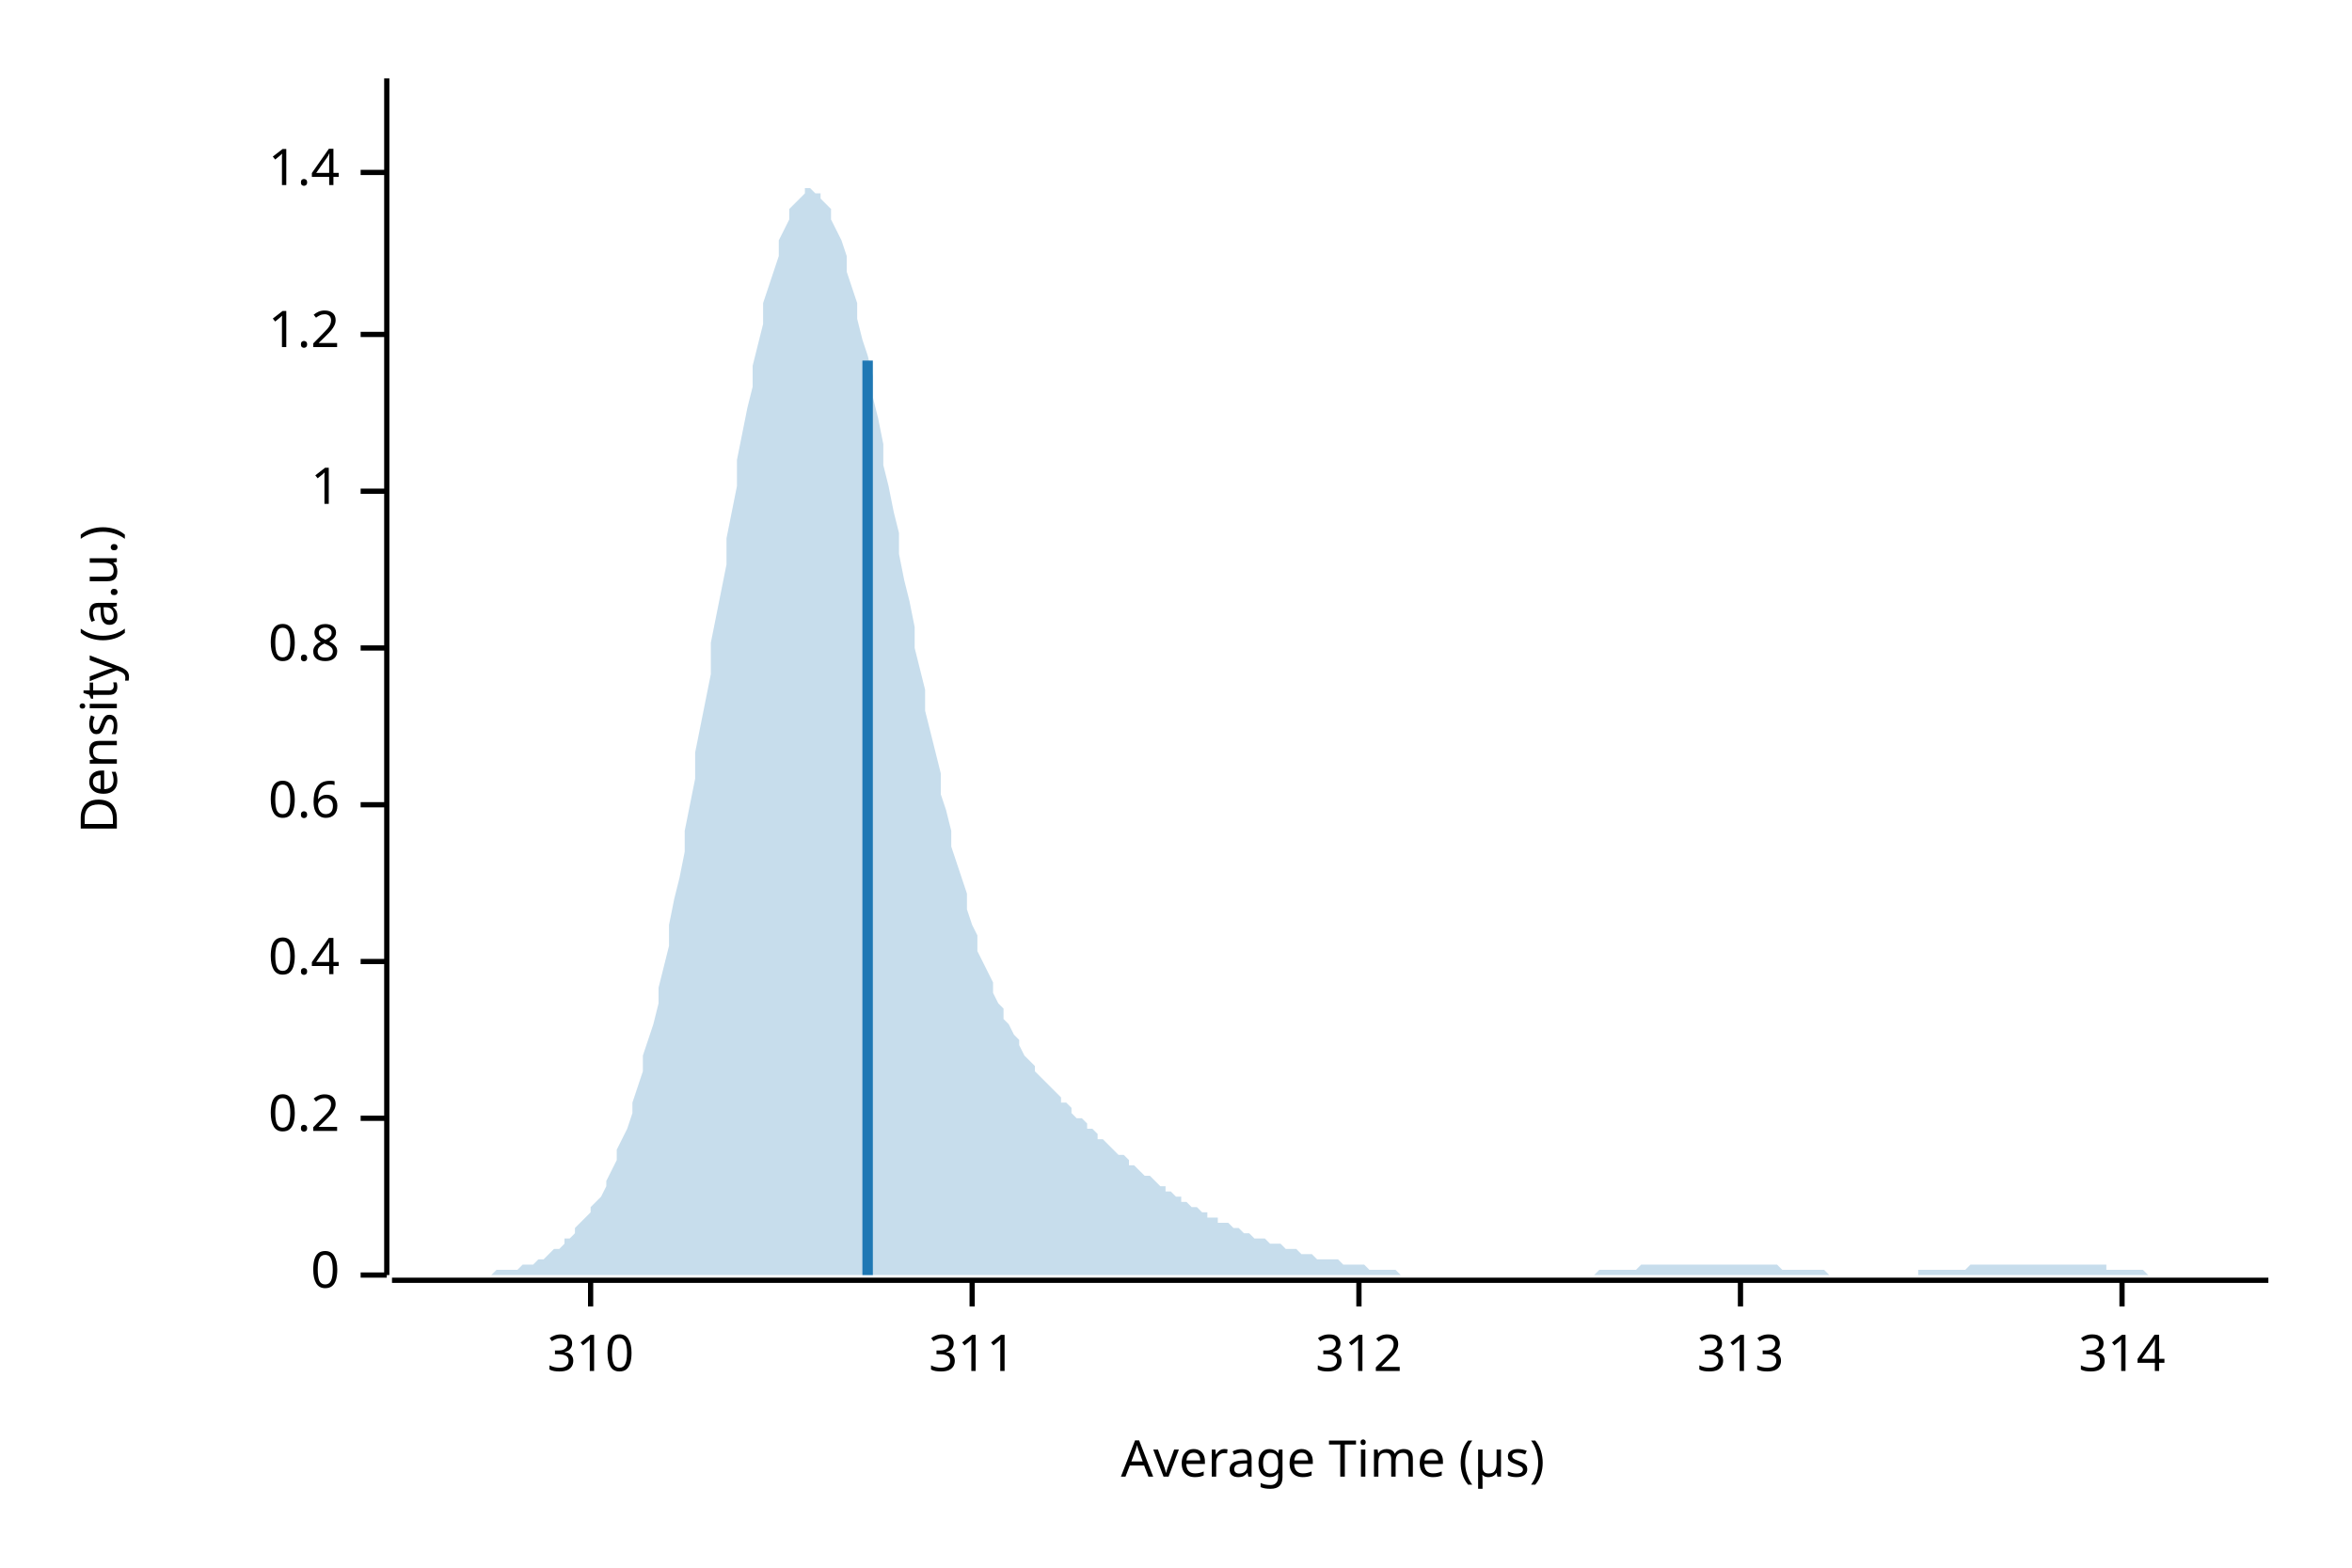
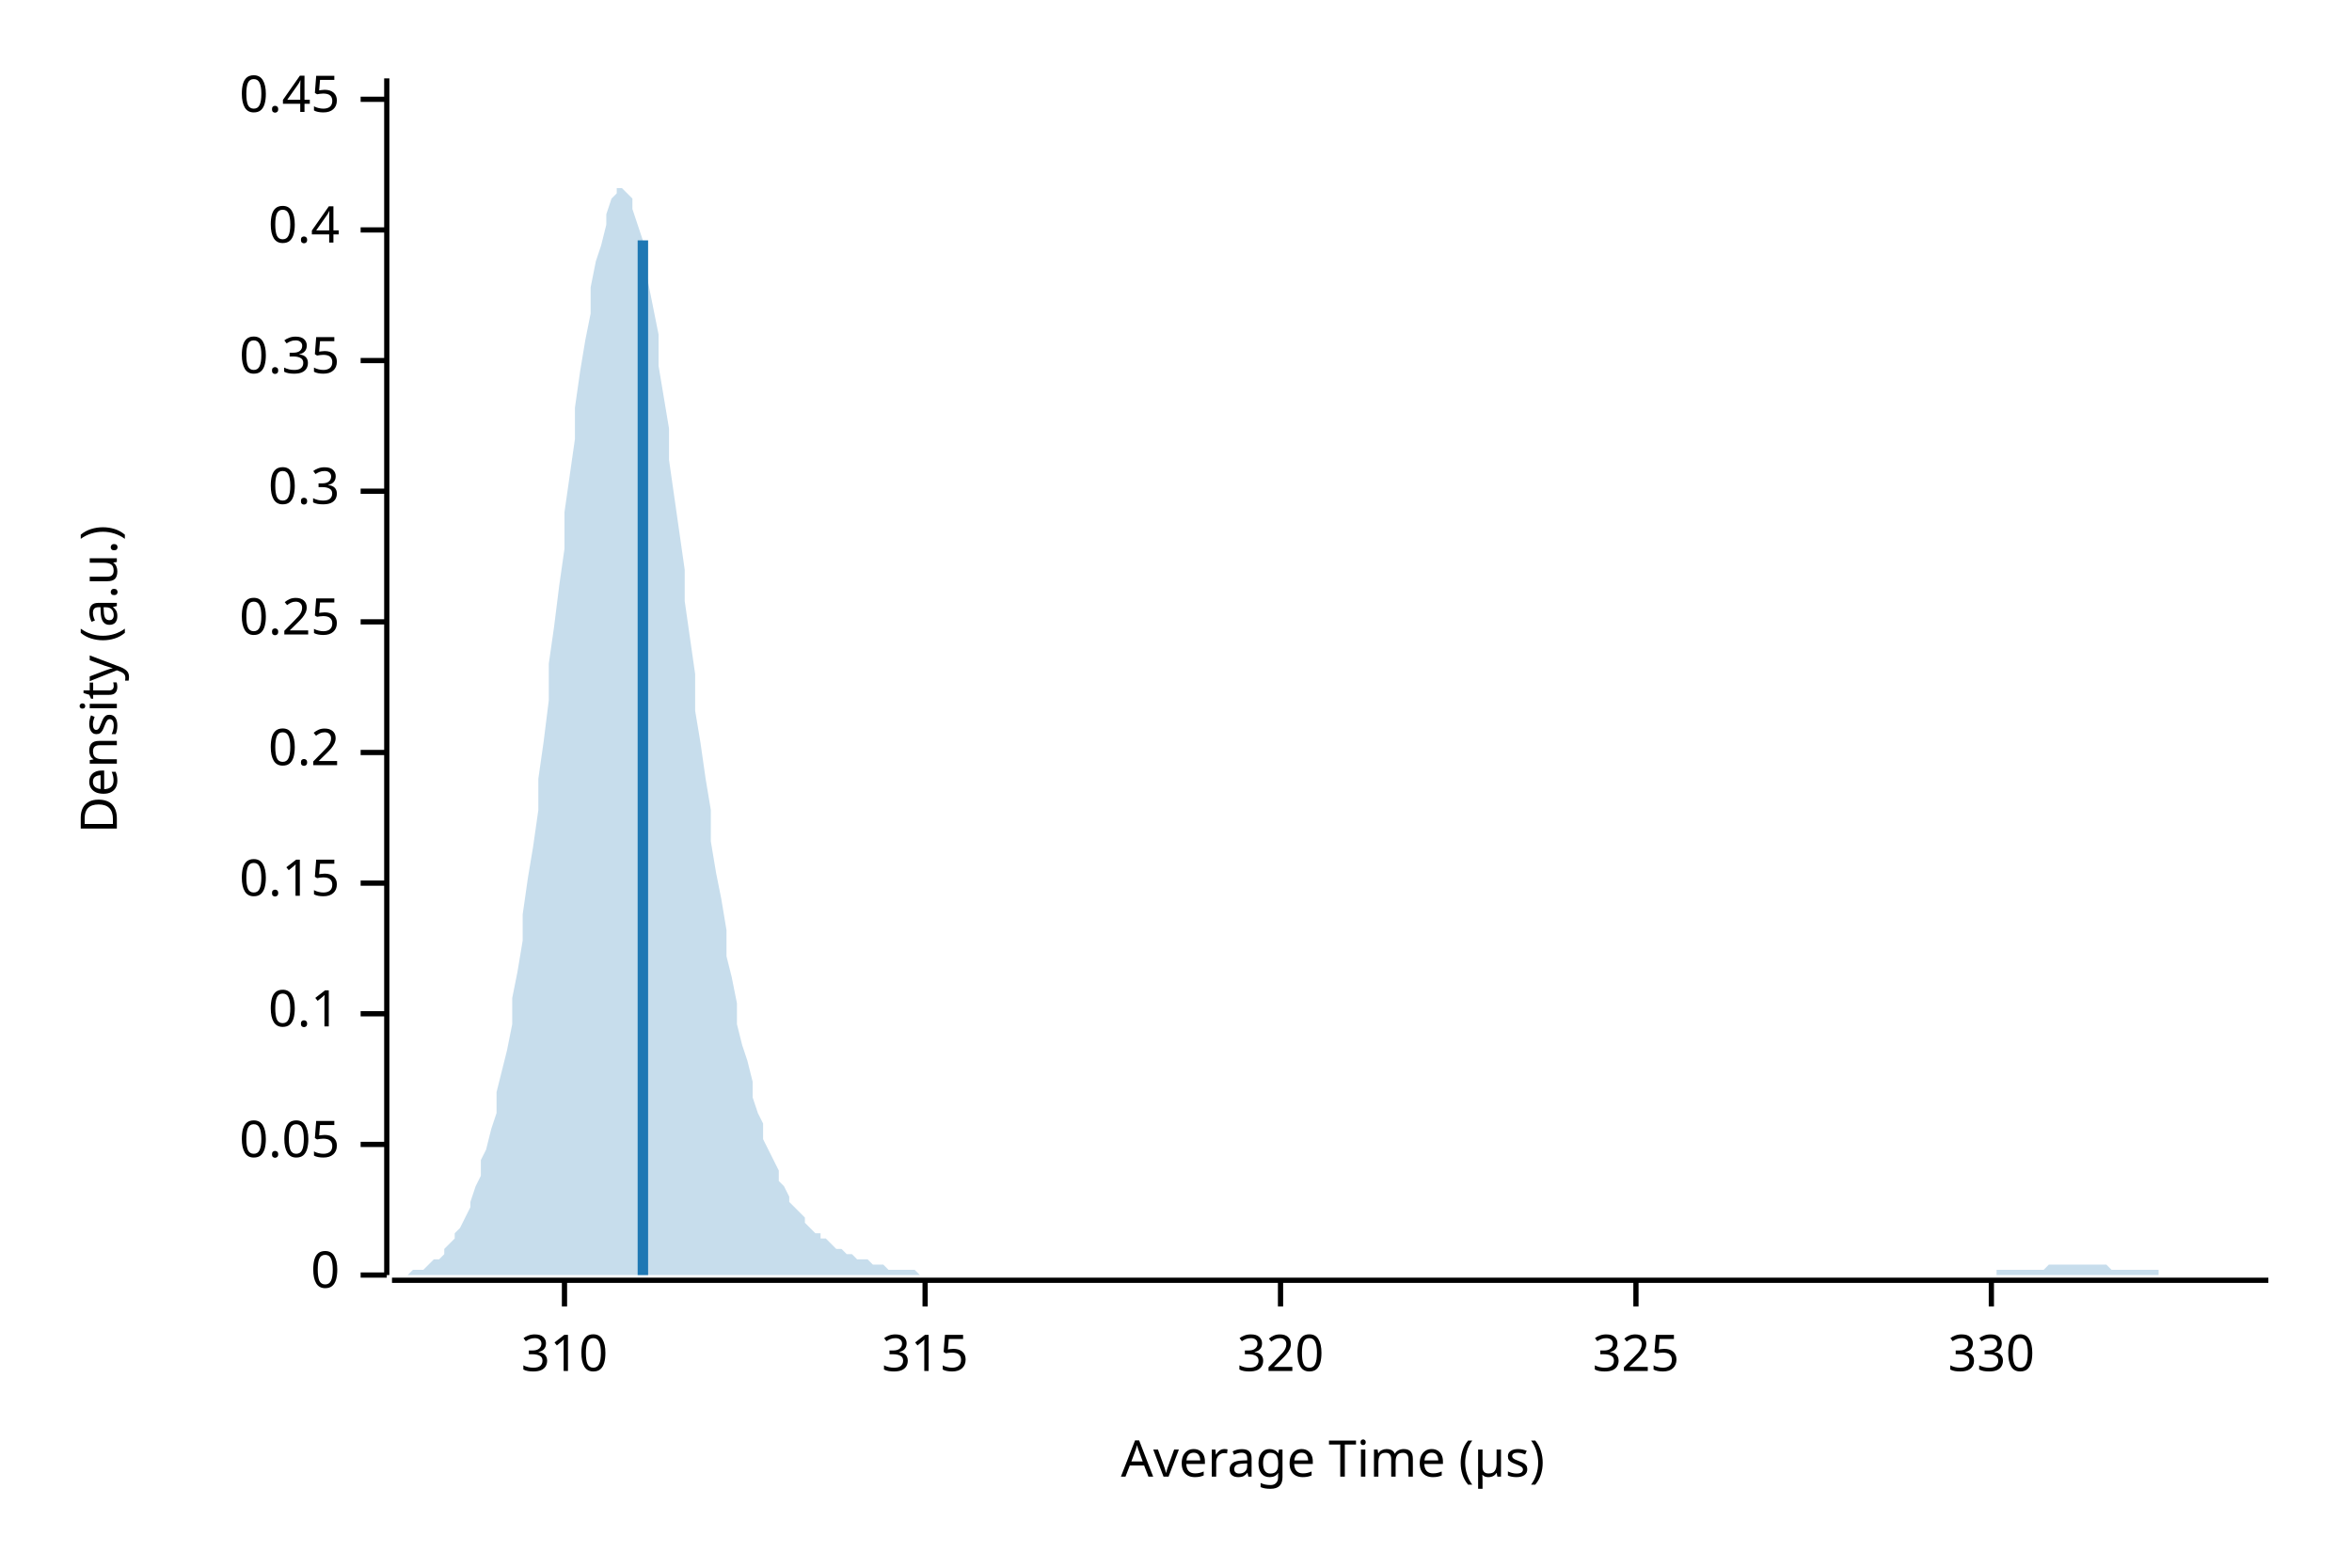
<svg xmlns="http://www.w3.org/2000/svg" width="450" height="300" viewBox="0 0 450 300">
  <text x="15" y="130" dy="0.76em" text-anchor="middle" font-family="sans-serif" font-size="9.677" opacity="1" fill="#000000" transform="rotate(270, 15, 130)">
Density (a.u.)
</text>
  <text x="255" y="285" dy="-0.5ex" text-anchor="middle" font-family="sans-serif" font-size="9.677" opacity="1" fill="#000000">
Average Time (µs)
</text>
  <polyline fill="none" opacity="1" stroke="#000000" stroke-width="1" points="74,15 74,244 " />
  <text x="65" y="244" dy="0.5ex" text-anchor="end" font-family="sans-serif" font-size="9.677" opacity="1" fill="#000000">
0
</text>
  <polyline fill="none" opacity="1" stroke="#000000" stroke-width="1" points="69,244 74,244 " />
-   <text x="65" y="214" dy="0.5ex" text-anchor="end" font-family="sans-serif" font-size="9.677" opacity="1" fill="#000000">
+   <text x="65" y="219" dy="0.5ex" text-anchor="end" font-family="sans-serif" font-size="9.677" opacity="1" fill="#000000">
+ 0.05
+ </text>
+   <polyline fill="none" opacity="1" stroke="#000000" stroke-width="1" points="69,219 74,219 " />
+   <text x="65" y="194" dy="0.5ex" text-anchor="end" font-family="sans-serif" font-size="9.677" opacity="1" fill="#000000">
+ 0.1
+ </text>
+   <polyline fill="none" opacity="1" stroke="#000000" stroke-width="1" points="69,194 74,194 " />
+   <text x="65" y="169" dy="0.5ex" text-anchor="end" font-family="sans-serif" font-size="9.677" opacity="1" fill="#000000">
+ 0.15
+ </text>
+   <polyline fill="none" opacity="1" stroke="#000000" stroke-width="1" points="69,169 74,169 " />
+   <text x="65" y="144" dy="0.5ex" text-anchor="end" font-family="sans-serif" font-size="9.677" opacity="1" fill="#000000">
0.2
</text>
-   <polyline fill="none" opacity="1" stroke="#000000" stroke-width="1" points="69,214 74,214 " />
-   <text x="65" y="184" dy="0.5ex" text-anchor="end" font-family="sans-serif" font-size="9.677" opacity="1" fill="#000000">
+   <polyline fill="none" opacity="1" stroke="#000000" stroke-width="1" points="69,144 74,144 " />
+   <text x="65" y="119" dy="0.5ex" text-anchor="end" font-family="sans-serif" font-size="9.677" opacity="1" fill="#000000">
+ 0.25
+ </text>
+   <polyline fill="none" opacity="1" stroke="#000000" stroke-width="1" points="69,119 74,119 " />
+   <text x="65" y="94" dy="0.5ex" text-anchor="end" font-family="sans-serif" font-size="9.677" opacity="1" fill="#000000">
+ 0.3
+ </text>
+   <polyline fill="none" opacity="1" stroke="#000000" stroke-width="1" points="69,94 74,94 " />
+   <text x="65" y="69" dy="0.5ex" text-anchor="end" font-family="sans-serif" font-size="9.677" opacity="1" fill="#000000">
+ 0.35
+ </text>
+   <polyline fill="none" opacity="1" stroke="#000000" stroke-width="1" points="69,69 74,69 " />
+   <text x="65" y="44" dy="0.5ex" text-anchor="end" font-family="sans-serif" font-size="9.677" opacity="1" fill="#000000">
0.4
</text>
-   <polyline fill="none" opacity="1" stroke="#000000" stroke-width="1" points="69,184 74,184 " />
-   <text x="65" y="154" dy="0.5ex" text-anchor="end" font-family="sans-serif" font-size="9.677" opacity="1" fill="#000000">
- 0.6
+   <polyline fill="none" opacity="1" stroke="#000000" stroke-width="1" points="69,44 74,44 " />
+   <text x="65" y="19" dy="0.5ex" text-anchor="end" font-family="sans-serif" font-size="9.677" opacity="1" fill="#000000">
+ 0.45
</text>
-   <polyline fill="none" opacity="1" stroke="#000000" stroke-width="1" points="69,154 74,154 " />
-   <text x="65" y="124" dy="0.5ex" text-anchor="end" font-family="sans-serif" font-size="9.677" opacity="1" fill="#000000">
- 0.8
- </text>
-   <polyline fill="none" opacity="1" stroke="#000000" stroke-width="1" points="69,124 74,124 " />
-   <text x="65" y="94" dy="0.5ex" text-anchor="end" font-family="sans-serif" font-size="9.677" opacity="1" fill="#000000">
- 1
- </text>
-   <polyline fill="none" opacity="1" stroke="#000000" stroke-width="1" points="69,94 74,94 " />
-   <text x="65" y="64" dy="0.5ex" text-anchor="end" font-family="sans-serif" font-size="9.677" opacity="1" fill="#000000">
- 1.2
- </text>
-   <polyline fill="none" opacity="1" stroke="#000000" stroke-width="1" points="69,64 74,64 " />
-   <text x="65" y="33" dy="0.5ex" text-anchor="end" font-family="sans-serif" font-size="9.677" opacity="1" fill="#000000">
- 1.4
- </text>
-   <polyline fill="none" opacity="1" stroke="#000000" stroke-width="1" points="69,33 74,33 " />
+   <polyline fill="none" opacity="1" stroke="#000000" stroke-width="1" points="69,19 74,19 " />
  <polyline fill="none" opacity="1" stroke="#000000" stroke-width="1" points="75,245 434,245 " />
-   <text x="113" y="255" dy="0.76em" text-anchor="middle" font-family="sans-serif" font-size="9.677" opacity="1" fill="#000000">
+   <text x="108" y="255" dy="0.76em" text-anchor="middle" font-family="sans-serif" font-size="9.677" opacity="1" fill="#000000">
310
</text>
-   <polyline fill="none" opacity="1" stroke="#000000" stroke-width="1" points="113,245 113,250 " />
-   <text x="186" y="255" dy="0.76em" text-anchor="middle" font-family="sans-serif" font-size="9.677" opacity="1" fill="#000000">
- 311
+   <polyline fill="none" opacity="1" stroke="#000000" stroke-width="1" points="108,245 108,250 " />
+   <text x="177" y="255" dy="0.76em" text-anchor="middle" font-family="sans-serif" font-size="9.677" opacity="1" fill="#000000">
+ 315
</text>
-   <polyline fill="none" opacity="1" stroke="#000000" stroke-width="1" points="186,245 186,250 " />
-   <text x="260" y="255" dy="0.76em" text-anchor="middle" font-family="sans-serif" font-size="9.677" opacity="1" fill="#000000">
- 312
+   <polyline fill="none" opacity="1" stroke="#000000" stroke-width="1" points="177,245 177,250 " />
+   <text x="245" y="255" dy="0.76em" text-anchor="middle" font-family="sans-serif" font-size="9.677" opacity="1" fill="#000000">
+ 320
</text>
-   <polyline fill="none" opacity="1" stroke="#000000" stroke-width="1" points="260,245 260,250 " />
-   <text x="333" y="255" dy="0.76em" text-anchor="middle" font-family="sans-serif" font-size="9.677" opacity="1" fill="#000000">
- 313
+   <polyline fill="none" opacity="1" stroke="#000000" stroke-width="1" points="245,245 245,250 " />
+   <text x="313" y="255" dy="0.76em" text-anchor="middle" font-family="sans-serif" font-size="9.677" opacity="1" fill="#000000">
+ 325
</text>
-   <polyline fill="none" opacity="1" stroke="#000000" stroke-width="1" points="333,245 333,250 " />
-   <text x="406" y="255" dy="0.76em" text-anchor="middle" font-family="sans-serif" font-size="9.677" opacity="1" fill="#000000">
- 314
+   <polyline fill="none" opacity="1" stroke="#000000" stroke-width="1" points="313,245 313,250 " />
+   <text x="381" y="255" dy="0.76em" text-anchor="middle" font-family="sans-serif" font-size="9.677" opacity="1" fill="#000000">
+ 330
</text>
-   <polyline fill="none" opacity="1" stroke="#000000" stroke-width="1" points="406,245 406,250 " />
-   <polygon opacity="0.25" fill="#1F78B4" points="75,244 75,244 76,244 77,244 77,244 78,244 79,244 80,244 80,244 81,244 82,244 82,244 83,244 84,244 85,244 85,244 86,244 87,244 87,244 88,244 89,244 90,244 90,244 91,244 92,244 92,244 93,244 94,244 95,243 95,243 96,243 97,243 98,243 98,243 99,243 100,242 100,242 101,242 102,242 103,241 103,241 104,241 105,240 105,240 106,239 107,239 108,238 108,237 109,237 110,236 110,235 111,234 112,233 113,232 113,231 114,230 115,229 116,227 116,226 117,224 118,222 118,220 119,218 120,216 121,213 121,211 122,208 123,205 123,202 124,199 125,196 126,192 126,189 127,185 128,181 128,177 129,172 130,168 131,163 131,159 132,154 133,149 133,144 134,139 135,134 136,129 136,123 137,118 138,113 139,108 139,103 140,98 141,93 141,88 142,83 143,78 144,74 144,70 145,66 146,62 146,58 147,55 148,52 149,49 149,46 150,44 151,42 151,40 152,39 153,38 154,37 154,36 155,36 156,37 157,37 157,38 158,39 159,40 159,42 160,44 161,46 162,49 162,52 163,55 164,58 164,61 165,65 166,68 167,72 167,76 168,80 169,85 169,89 170,93 171,98 172,102 172,106 173,111 174,115 175,120 175,124 176,128 177,132 177,136 178,140 179,144 180,148 180,152 181,155 182,159 182,162 183,165 184,168 185,171 185,174 186,177 187,179 187,182 188,184 189,186 190,188 190,190 191,192 192,193 192,195 193,196 194,198 195,199 195,200 196,202 197,203 198,204 198,205 199,206 200,207 200,207 201,208 202,209 203,210 203,211 204,211 205,212 205,213 206,214 207,214 208,215 208,216 209,216 210,217 210,218 211,218 212,219 213,220 213,220 214,221 215,221 216,222 216,223 217,223 218,224 218,224 219,225 220,225 221,226 221,226 222,227 223,227 223,228 224,228 225,229 226,229 226,230 227,230 228,231 228,231 229,231 230,232 231,232 231,233 232,233 233,233 233,234 234,234 235,234 236,235 236,235 237,235 238,236 239,236 239,236 240,237 241,237 241,237 242,237 243,238 244,238 244,238 245,238 246,239 246,239 247,239 248,239 249,240 249,240 250,240 251,240 251,240 252,241 253,241 254,241 254,241 255,241 256,241 257,242 257,242 258,242 259,242 259,242 260,242 261,242 262,243 262,243 263,243 264,243 264,243 265,243 266,243 267,243 267,243 268,244 269,244 269,244 270,244 271,244 272,244 272,244 273,244 274,244 275,244 275,244 276,244 277,244 277,244 278,244 279,244 280,244 280,244 281,244 282,244 282,244 283,244 284,244 285,244 285,244 286,244 287,244 287,244 288,244 289,244 290,244 290,244 291,244 292,244 292,244 293,244 294,244 295,244 295,244 296,244 297,244 298,244 298,244 299,244 300,244 300,244 301,244 302,244 303,244 303,244 304,244 305,244 305,244 306,243 307,243 308,243 308,243 309,243 310,243 310,243 311,243 312,243 313,243 313,243 314,242 315,242 316,242 316,242 317,242 318,242 318,242 319,242 320,242 321,242 321,242 322,242 323,242 323,242 324,242 325,242 326,242 326,242 327,242 328,242 328,242 329,242 330,242 331,242 331,242 332,242 333,242 333,242 334,242 335,242 336,242 336,242 337,242 338,242 339,242 339,242 340,242 341,243 341,243 342,243 343,243 344,243 344,243 345,243 346,243 346,243 347,243 348,243 349,243 349,243 350,244 351,244 351,244 352,244 353,244 354,244 354,244 355,244 356,244 357,244 357,244 358,244 359,244 359,244 360,244 361,244 362,244 362,244 363,244 364,244 364,244 365,244 366,244 367,244 367,243 368,243 369,243 369,243 370,243 371,243 372,243 372,243 373,243 374,243 375,243 375,243 376,243 377,242 377,242 378,242 379,242 380,242 380,242 381,242 382,242 382,242 383,242 384,242 385,242 385,242 386,242 387,242 387,242 388,242 389,242 390,242 390,242 391,242 392,242 392,242 393,242 394,242 395,242 395,242 396,242 397,242 398,242 398,242 399,242 400,242 400,242 401,242 402,242 403,242 403,243 404,243 405,243 405,243 406,243 407,243 408,243 408,243 409,243 410,243 410,243 411,244 412,244 413,244 413,244 414,244 415,244 416,244 416,244 417,244 418,244 418,244 419,244 420,244 421,244 421,244 422,244 423,244 423,244 424,244 425,244 426,244 426,244 427,244 428,244 428,244 429,244 430,244 431,244 431,244 432,244 433,244 434,244 434,244 75,244 " />
-   <polyline fill="none" opacity="1" stroke="#1F78B4" stroke-width="2" points="166,244 166,69 " />
+   <polyline fill="none" opacity="1" stroke="#000000" stroke-width="1" points="381,245 381,250 " />
+   <polygon opacity="0.25" fill="#1F78B4" points="75,244 75,244 76,244 77,244 77,244 78,244 79,243 80,243 80,243 81,243 82,242 82,242 83,241 84,241 85,240 85,239 86,238 87,237 87,236 88,235 89,233 90,231 90,230 91,227 92,225 92,222 93,220 94,216 95,213 95,209 96,205 97,201 98,196 98,191 99,186 100,180 100,175 101,168 102,162 103,155 103,149 104,142 105,134 105,127 106,120 107,112 108,105 108,98 109,91 110,84 110,78 111,71 112,65 113,60 113,55 114,50 115,47 116,43 116,41 117,38 118,37 118,36 119,36 120,37 121,38 121,40 122,43 123,46 123,50 124,54 125,59 126,64 126,70 127,76 128,82 128,88 129,95 130,102 131,109 131,115 132,122 133,129 133,136 134,142 135,149 136,155 136,161 137,167 138,172 139,178 139,183 140,187 141,192 141,196 142,200 143,203 144,207 144,210 145,213 146,215 146,218 147,220 148,222 149,224 149,226 150,227 151,229 151,230 152,231 153,232 154,233 154,234 155,235 156,236 157,236 157,237 158,237 159,238 159,238 160,239 161,239 162,240 162,240 163,240 164,241 164,241 165,241 166,241 167,242 167,242 168,242 169,242 169,242 170,243 171,243 172,243 172,243 173,243 174,243 175,243 175,243 176,244 177,244 177,244 178,244 179,244 180,244 180,244 181,244 182,244 182,244 183,244 184,244 185,244 185,244 186,244 187,244 187,244 188,244 189,244 190,244 190,244 191,244 192,244 192,244 193,244 194,244 195,244 195,244 196,244 197,244 198,244 198,244 199,244 200,244 200,244 201,244 202,244 203,244 203,244 204,244 205,244 205,244 206,244 207,244 208,244 208,244 209,244 210,244 210,244 211,244 212,244 213,244 213,244 214,244 215,244 216,244 216,244 217,244 218,244 218,244 219,244 220,244 221,244 221,244 222,244 223,244 223,244 224,244 225,244 226,244 226,244 227,244 228,244 228,244 229,244 230,244 231,244 231,244 232,244 233,244 233,244 234,244 235,244 236,244 236,244 237,244 238,244 239,244 239,244 240,244 241,244 241,244 242,244 243,244 244,244 244,244 245,244 246,244 246,244 247,244 248,244 249,244 249,244 250,244 251,244 251,244 252,244 253,244 254,244 254,244 255,244 256,244 257,244 257,244 258,244 259,244 259,244 260,244 261,244 262,244 262,244 263,244 264,244 264,244 265,244 266,244 267,244 267,244 268,244 269,244 269,244 270,244 271,244 272,244 272,244 273,244 274,244 275,244 275,244 276,244 277,244 277,244 278,244 279,244 280,244 280,244 281,244 282,244 282,244 283,244 284,244 285,244 285,244 286,244 287,244 287,244 288,244 289,244 290,244 290,244 291,244 292,244 292,244 293,244 294,244 295,244 295,244 296,244 297,244 298,244 298,244 299,244 300,244 300,244 301,244 302,244 303,244 303,244 304,244 305,244 305,244 306,244 307,244 308,244 308,244 309,244 310,244 310,244 311,244 312,244 313,244 313,244 314,244 315,244 316,244 316,244 317,244 318,244 318,244 319,244 320,244 321,244 321,244 322,244 323,244 323,244 324,244 325,244 326,244 326,244 327,244 328,244 328,244 329,244 330,244 331,244 331,244 332,244 333,244 333,244 334,244 335,244 336,244 336,244 337,244 338,244 339,244 339,244 340,244 341,244 341,244 342,244 343,244 344,244 344,244 345,244 346,244 346,244 347,244 348,244 349,244 349,244 350,244 351,244 351,244 352,244 353,244 354,244 354,244 355,244 356,244 357,244 357,244 358,244 359,244 359,244 360,244 361,244 362,244 362,244 363,244 364,244 364,244 365,244 366,244 367,244 367,244 368,244 369,244 369,244 370,244 371,244 372,244 372,244 373,244 374,244 375,244 375,244 376,244 377,244 377,244 378,244 379,244 380,244 380,244 381,244 382,244 382,243 383,243 384,243 385,243 385,243 386,243 387,243 387,243 388,243 389,243 390,243 390,243 391,243 392,242 392,242 393,242 394,242 395,242 395,242 396,242 397,242 398,242 398,242 399,242 400,242 400,242 401,242 402,242 403,242 403,242 404,243 405,243 405,243 406,243 407,243 408,243 408,243 409,243 410,243 410,243 411,243 412,243 413,243 413,244 414,244 415,244 416,244 416,244 417,244 418,244 418,244 419,244 420,244 421,244 421,244 422,244 423,244 423,244 424,244 425,244 426,244 426,244 427,244 428,244 428,244 429,244 430,244 431,244 431,244 432,244 433,244 434,244 434,244 75,244 " />
+   <polyline fill="none" opacity="1" stroke="#1F78B4" stroke-width="2" points="123,244 123,46 " />
</svg>
